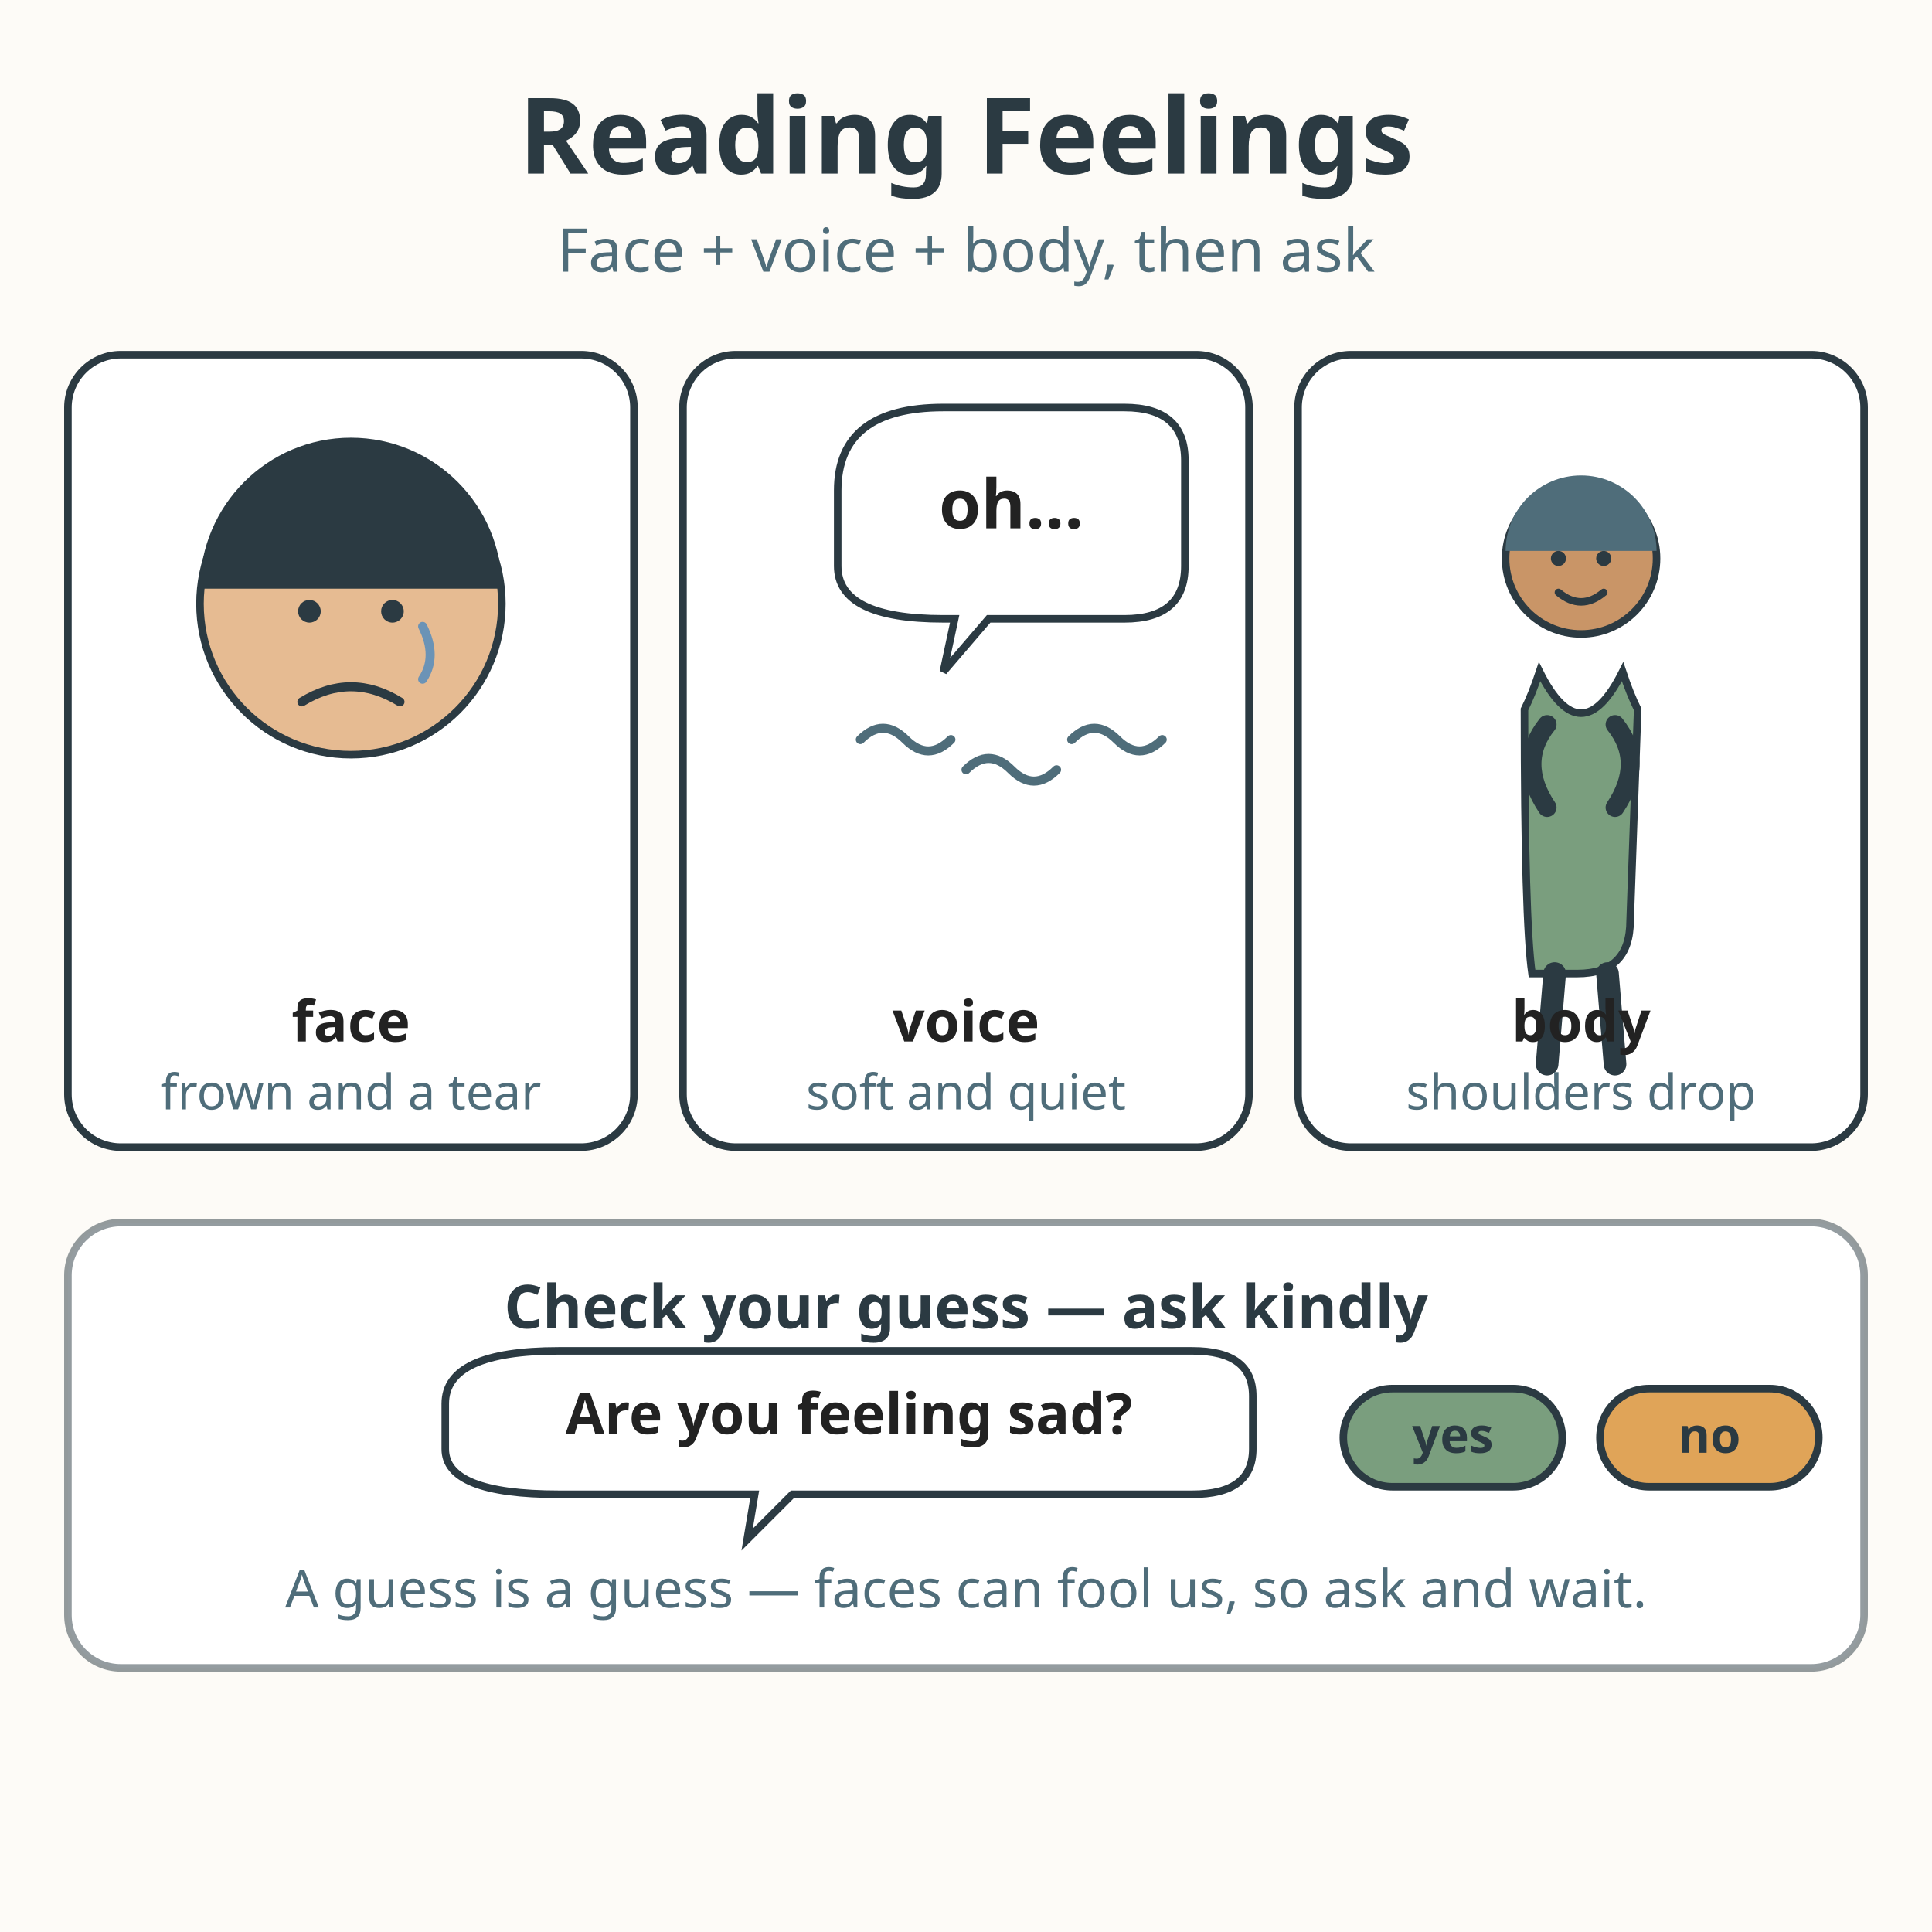
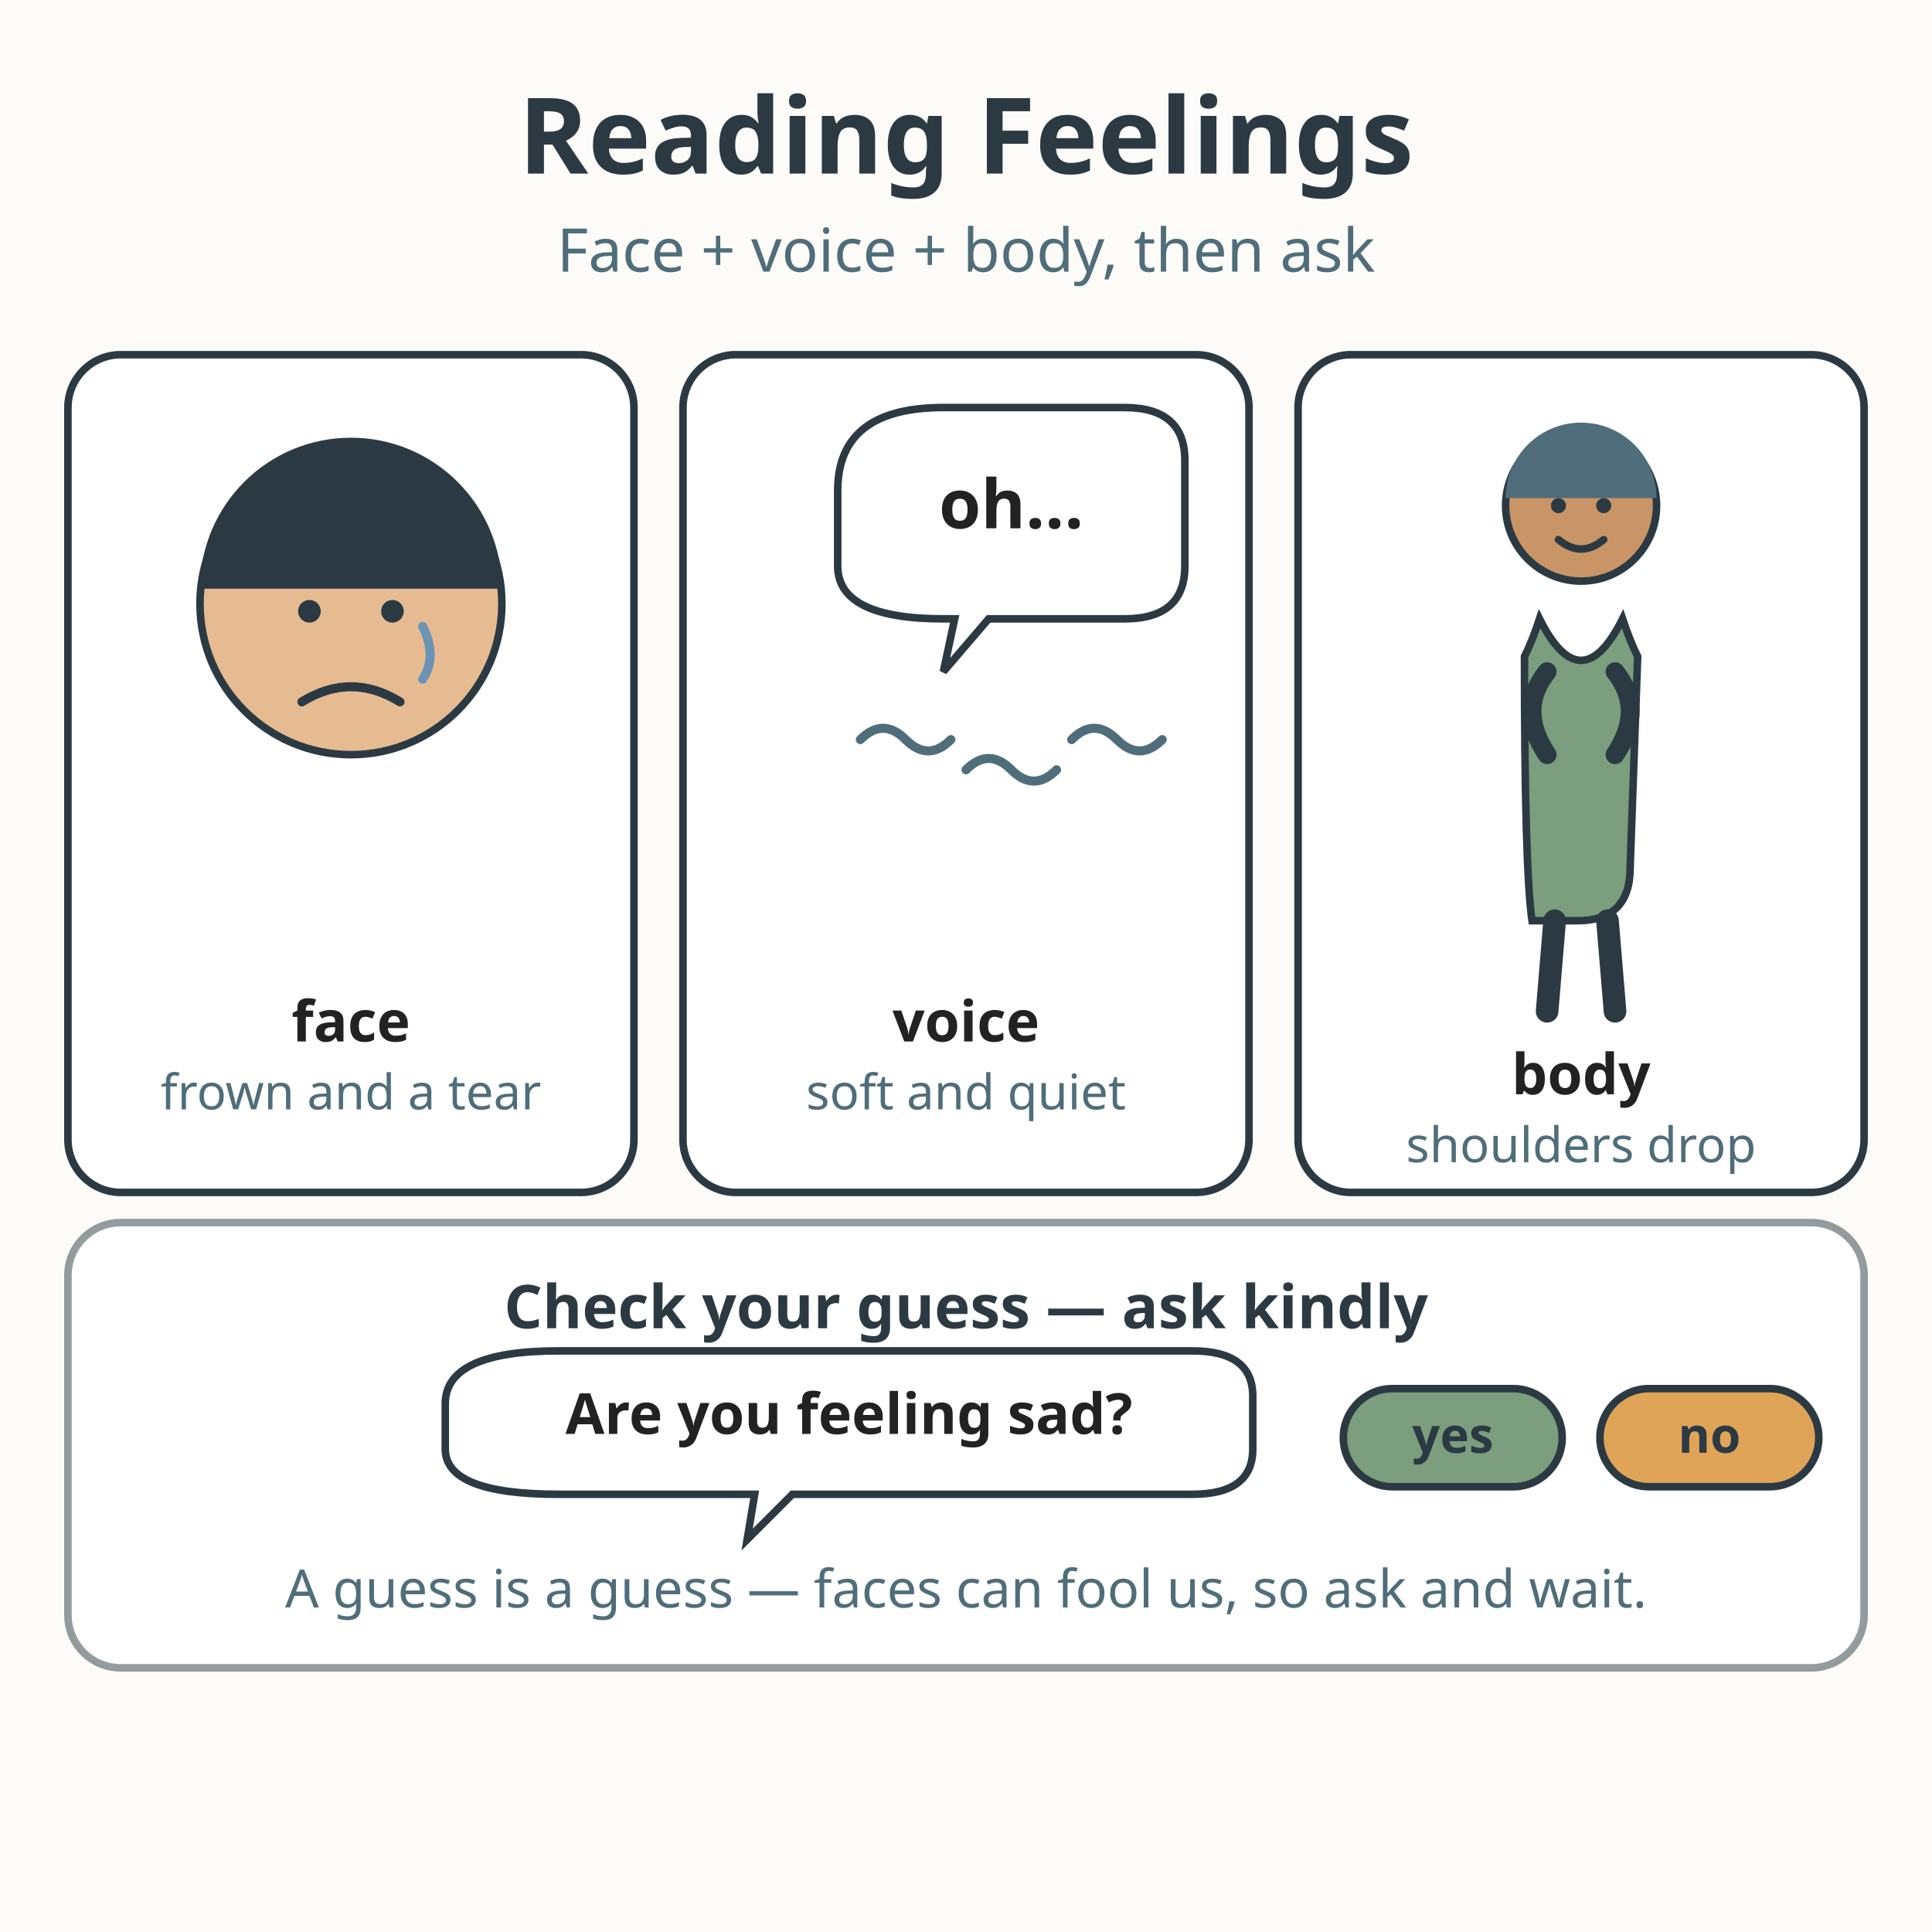
<svg xmlns="http://www.w3.org/2000/svg" viewBox="0 0 512 512" role="img" aria-labelledby="title-L-01-003-04-reading-feelings-clues desc-L-01-003-04-reading-feelings-clues">
  <rect width="512" height="512" fill="#fdfbf7" />
  <text x="256" y="46" text-anchor="middle" font-family="sans-serif" font-size="28" font-weight="bold" fill="#2b3a42">Reading Feelings</text>
  <text x="256" y="72" text-anchor="middle" font-family="sans-serif" font-size="16" fill="#4f6d7a">Face + voice + body, then ask</text>
-   <rect x="18" y="94" width="150" height="210" rx="14" fill="#ffffff" stroke="#2b3a42" stroke-width="2" />
-   <rect x="181" y="94" width="150" height="210" rx="14" fill="#ffffff" stroke="#2b3a42" stroke-width="2" />
-   <rect x="344" y="94" width="150" height="210" rx="14" fill="#ffffff" stroke="#2b3a42" stroke-width="2" />
+   <rect x="18" y="94" width="150" height="222" rx="14" fill="#ffffff" stroke="#2b3a42" stroke-width="2" />
+   <rect x="181" y="94" width="150" height="222" rx="14" fill="#ffffff" stroke="#2b3a42" stroke-width="2" />
+   <rect x="344" y="94" width="150" height="222" rx="14" fill="#ffffff" stroke="#2b3a42" stroke-width="2" />
  <g>
    <circle cx="93" cy="160" r="40" fill="#e6bb92" stroke="#2b3a42" stroke-width="2" />
    <path d="M53 156 A40 40 0 0 1 133 156 Z" fill="#2b3a42" />
    <path d="M70 148 L86 152" stroke="#2b3a42" stroke-width="3" stroke-linecap="round" />
    <path d="M116 148 L100 152" stroke="#2b3a42" stroke-width="3" stroke-linecap="round" />
    <circle cx="82" cy="162" r="3" fill="#2b3a42" />
    <circle cx="104" cy="162" r="3" fill="#2b3a42" />
    <path d="M80 186 Q93 178 106 186" fill="none" stroke="#2b3a42" stroke-width="2.4" stroke-linecap="round" />
    <path d="M112 166 Q116 174 112 180" fill="none" stroke="#6b93b6" stroke-width="2.4" stroke-linecap="round" />
  </g>
  <text x="93" y="276" text-anchor="middle" font-family="sans-serif" font-size="15" font-weight="bold" fill="#222222">face</text>
  <text x="93" y="294" text-anchor="middle" font-family="sans-serif" font-size="13" fill="#4f6d7a">frown and a tear</text>
  <g>
    <path d="M222 130 Q222 108 250 108 L298 108 Q314 108 314 122 L314 150 Q314 164 298 164 L262 164 L250 178 L253 164 L250 164 Q222 164 222 150 Z" fill="#ffffff" stroke="#2b3a42" stroke-width="2" />
    <text x="268" y="140" text-anchor="middle" font-family="sans-serif" font-size="18" font-weight="bold" fill="#222222">oh…</text>
    <path d="M228 196 Q234 190 240 196 T252 196" fill="none" stroke="#4f6d7a" stroke-width="2.4" stroke-linecap="round" />
    <path d="M284 196 Q290 190 296 196 T308 196" fill="none" stroke="#4f6d7a" stroke-width="2.4" stroke-linecap="round" />
    <path d="M256 204 Q262 198 268 204 T280 204" fill="none" stroke="#4f6d7a" stroke-width="2.4" stroke-linecap="round" />
  </g>
  <text x="256" y="276" text-anchor="middle" font-family="sans-serif" font-size="15" font-weight="bold" fill="#222222">voice</text>
  <text x="256" y="294" text-anchor="middle" font-family="sans-serif" font-size="13" fill="#4f6d7a">soft and quiet</text>
  <g>
-     <circle cx="419" cy="148" r="20" fill="#c99567" stroke="#2b3a42" stroke-width="2" />
-     <path d="M399 146 A20 20 0 0 1 439 146 Z" fill="#4f6d7a" />
-     <circle cx="413" cy="148" r="2" fill="#2b3a42" />
-     <circle cx="425" cy="148" r="2" fill="#2b3a42" />
-     <path d="M413 157 Q419 162 425 157" fill="none" stroke="#2b3a42" stroke-width="2" stroke-linecap="round" />
-     <path d="M404 188 Q406 184 408 178 Q419 200 430 178 Q432 184 434 188 L432 244 Q432 258 418 258 L406 258 Q404 244 404 188 Z" fill="#7a9e7e" stroke="#2b3a42" stroke-width="2" />
-     <path d="M410 192 Q402 202 410 214" fill="none" stroke="#2b3a42" stroke-width="5" stroke-linecap="round" />
-     <path d="M428 192 Q436 202 428 214" fill="none" stroke="#2b3a42" stroke-width="5" stroke-linecap="round" />
-     <line x1="412" y1="258" x2="410" y2="282" stroke="#2b3a42" stroke-width="6" stroke-linecap="round" />
-     <line x1="426" y1="258" x2="428" y2="282" stroke="#2b3a42" stroke-width="6" stroke-linecap="round" />
+     <circle cx="419" cy="134" r="20" fill="#c99567" stroke="#2b3a42" stroke-width="2" />
+     <path d="M399 132 A20 20 0 0 1 439 132 Z" fill="#4f6d7a" />
+     <circle cx="413" cy="134" r="2" fill="#2b3a42" />
+     <circle cx="425" cy="134" r="2" fill="#2b3a42" />
+     <path d="M413 143 Q419 148 425 143" fill="none" stroke="#2b3a42" stroke-width="2" stroke-linecap="round" />
+     <path d="M404 174 Q406 170 408 164 Q419 186 430 164 Q432 170 434 174 L432 230 Q432 244 418 244 L406 244 Q404 230 404 174 Z" fill="#7a9e7e" stroke="#2b3a42" stroke-width="2" />
+     <path d="M410 178 Q402 188 410 200" fill="none" stroke="#2b3a42" stroke-width="5" stroke-linecap="round" />
+     <path d="M428 178 Q436 188 428 200" fill="none" stroke="#2b3a42" stroke-width="5" stroke-linecap="round" />
+     <line x1="412" y1="244" x2="410" y2="268" stroke="#2b3a42" stroke-width="6" stroke-linecap="round" />
+     <line x1="426" y1="244" x2="428" y2="268" stroke="#2b3a42" stroke-width="6" stroke-linecap="round" />
  </g>
-   <text x="419" y="276" text-anchor="middle" font-family="sans-serif" font-size="15" font-weight="bold" fill="#222222">body</text>
-   <text x="419" y="294" text-anchor="middle" font-family="sans-serif" font-size="13" fill="#4f6d7a">shoulders drop</text>
+   <text x="419" y="290" text-anchor="middle" font-family="sans-serif" font-size="15" font-weight="bold" fill="#222222">body</text>
+   <text x="419" y="308" text-anchor="middle" font-family="sans-serif" font-size="13" fill="#4f6d7a">shoulders drop</text>
  <rect x="18" y="324" width="476" height="118" rx="14" fill="#ffffff" stroke="#2b3a42" stroke-width="2" stroke-opacity="0.5" />
  <text x="256" y="352" text-anchor="middle" font-family="sans-serif" font-size="16" font-weight="bold" fill="#2b3a42">Check your guess — ask kindly</text>
  <path d="M118 372 Q118 358 148 358 L316 358 Q332 358 332 370 L332 384 Q332 396 316 396 L210 396 L198 408 L200 396 L148 396 Q118 396 118 384 Z" fill="#ffffff" stroke="#2b3a42" stroke-width="2" />
  <text x="225" y="380" text-anchor="middle" font-family="sans-serif" font-size="15" font-weight="bold" fill="#222222">Are you feeling sad?</text>
  <rect x="356" y="368" width="58" height="26" rx="13" fill="#7a9e7e" stroke="#2b3a42" stroke-width="2" />
  <text x="385" y="385" text-anchor="middle" font-family="sans-serif" font-size="13" font-weight="bold" fill="#2b3a42">yes</text>
  <rect x="424" y="368" width="58" height="26" rx="13" fill="#e0a458" stroke="#2b3a42" stroke-width="2" />
  <text x="453" y="385" text-anchor="middle" font-family="sans-serif" font-size="13" font-weight="bold" fill="#2b3a42">no</text>
  <text x="256" y="426" text-anchor="middle" font-family="sans-serif" font-size="14" fill="#4f6d7a">A guess is a guess — faces can fool us, so ask and wait.</text>
</svg>
